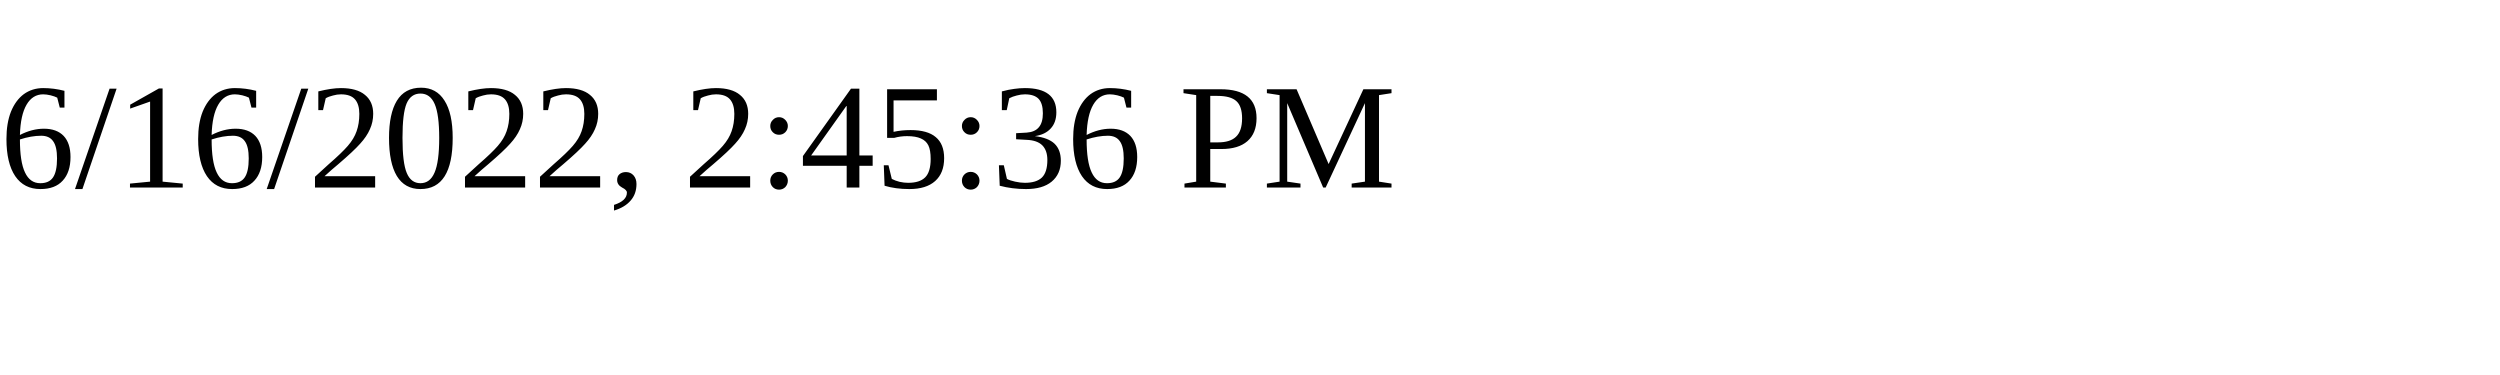
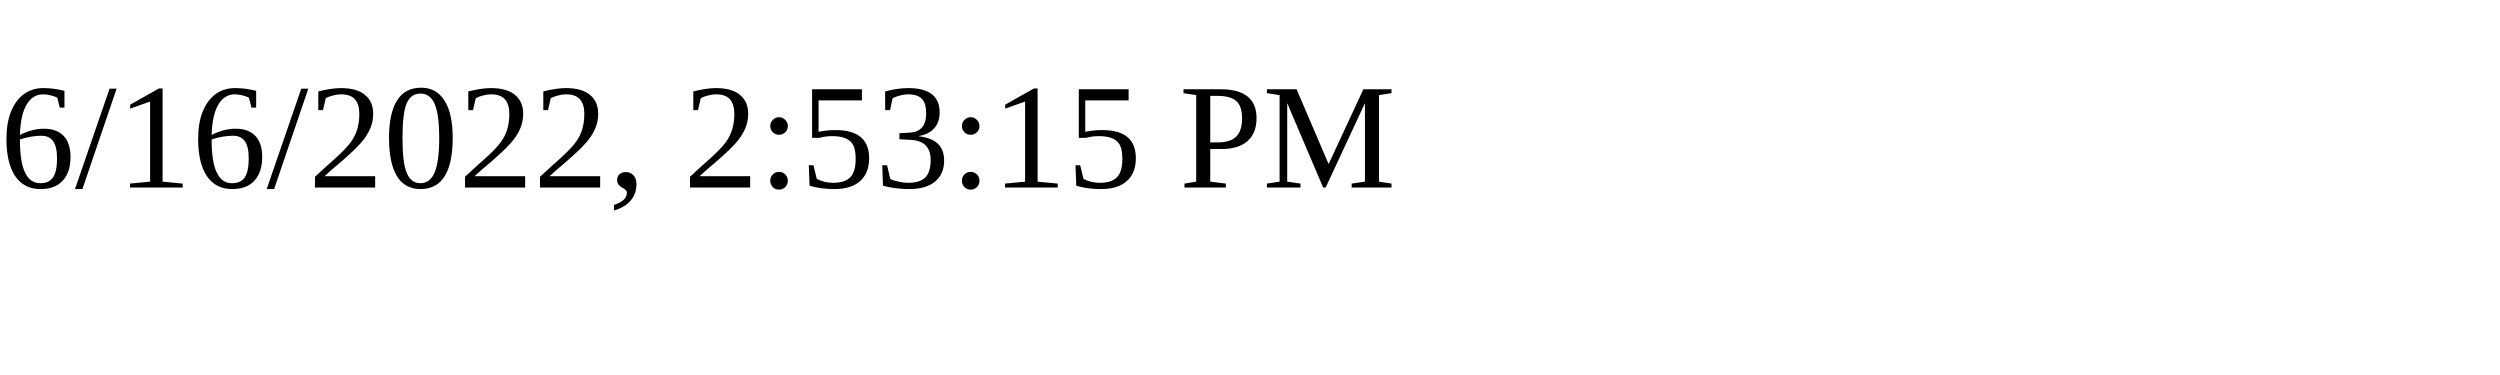
<svg xmlns="http://www.w3.org/2000/svg" height="30" width="200">
-   <text x="0" y="15">6/16/2022, 2:45:36 PM</text>
+   <text x="0" y="15">6/16/2022, 2:53:15 PM</text>
</svg>
